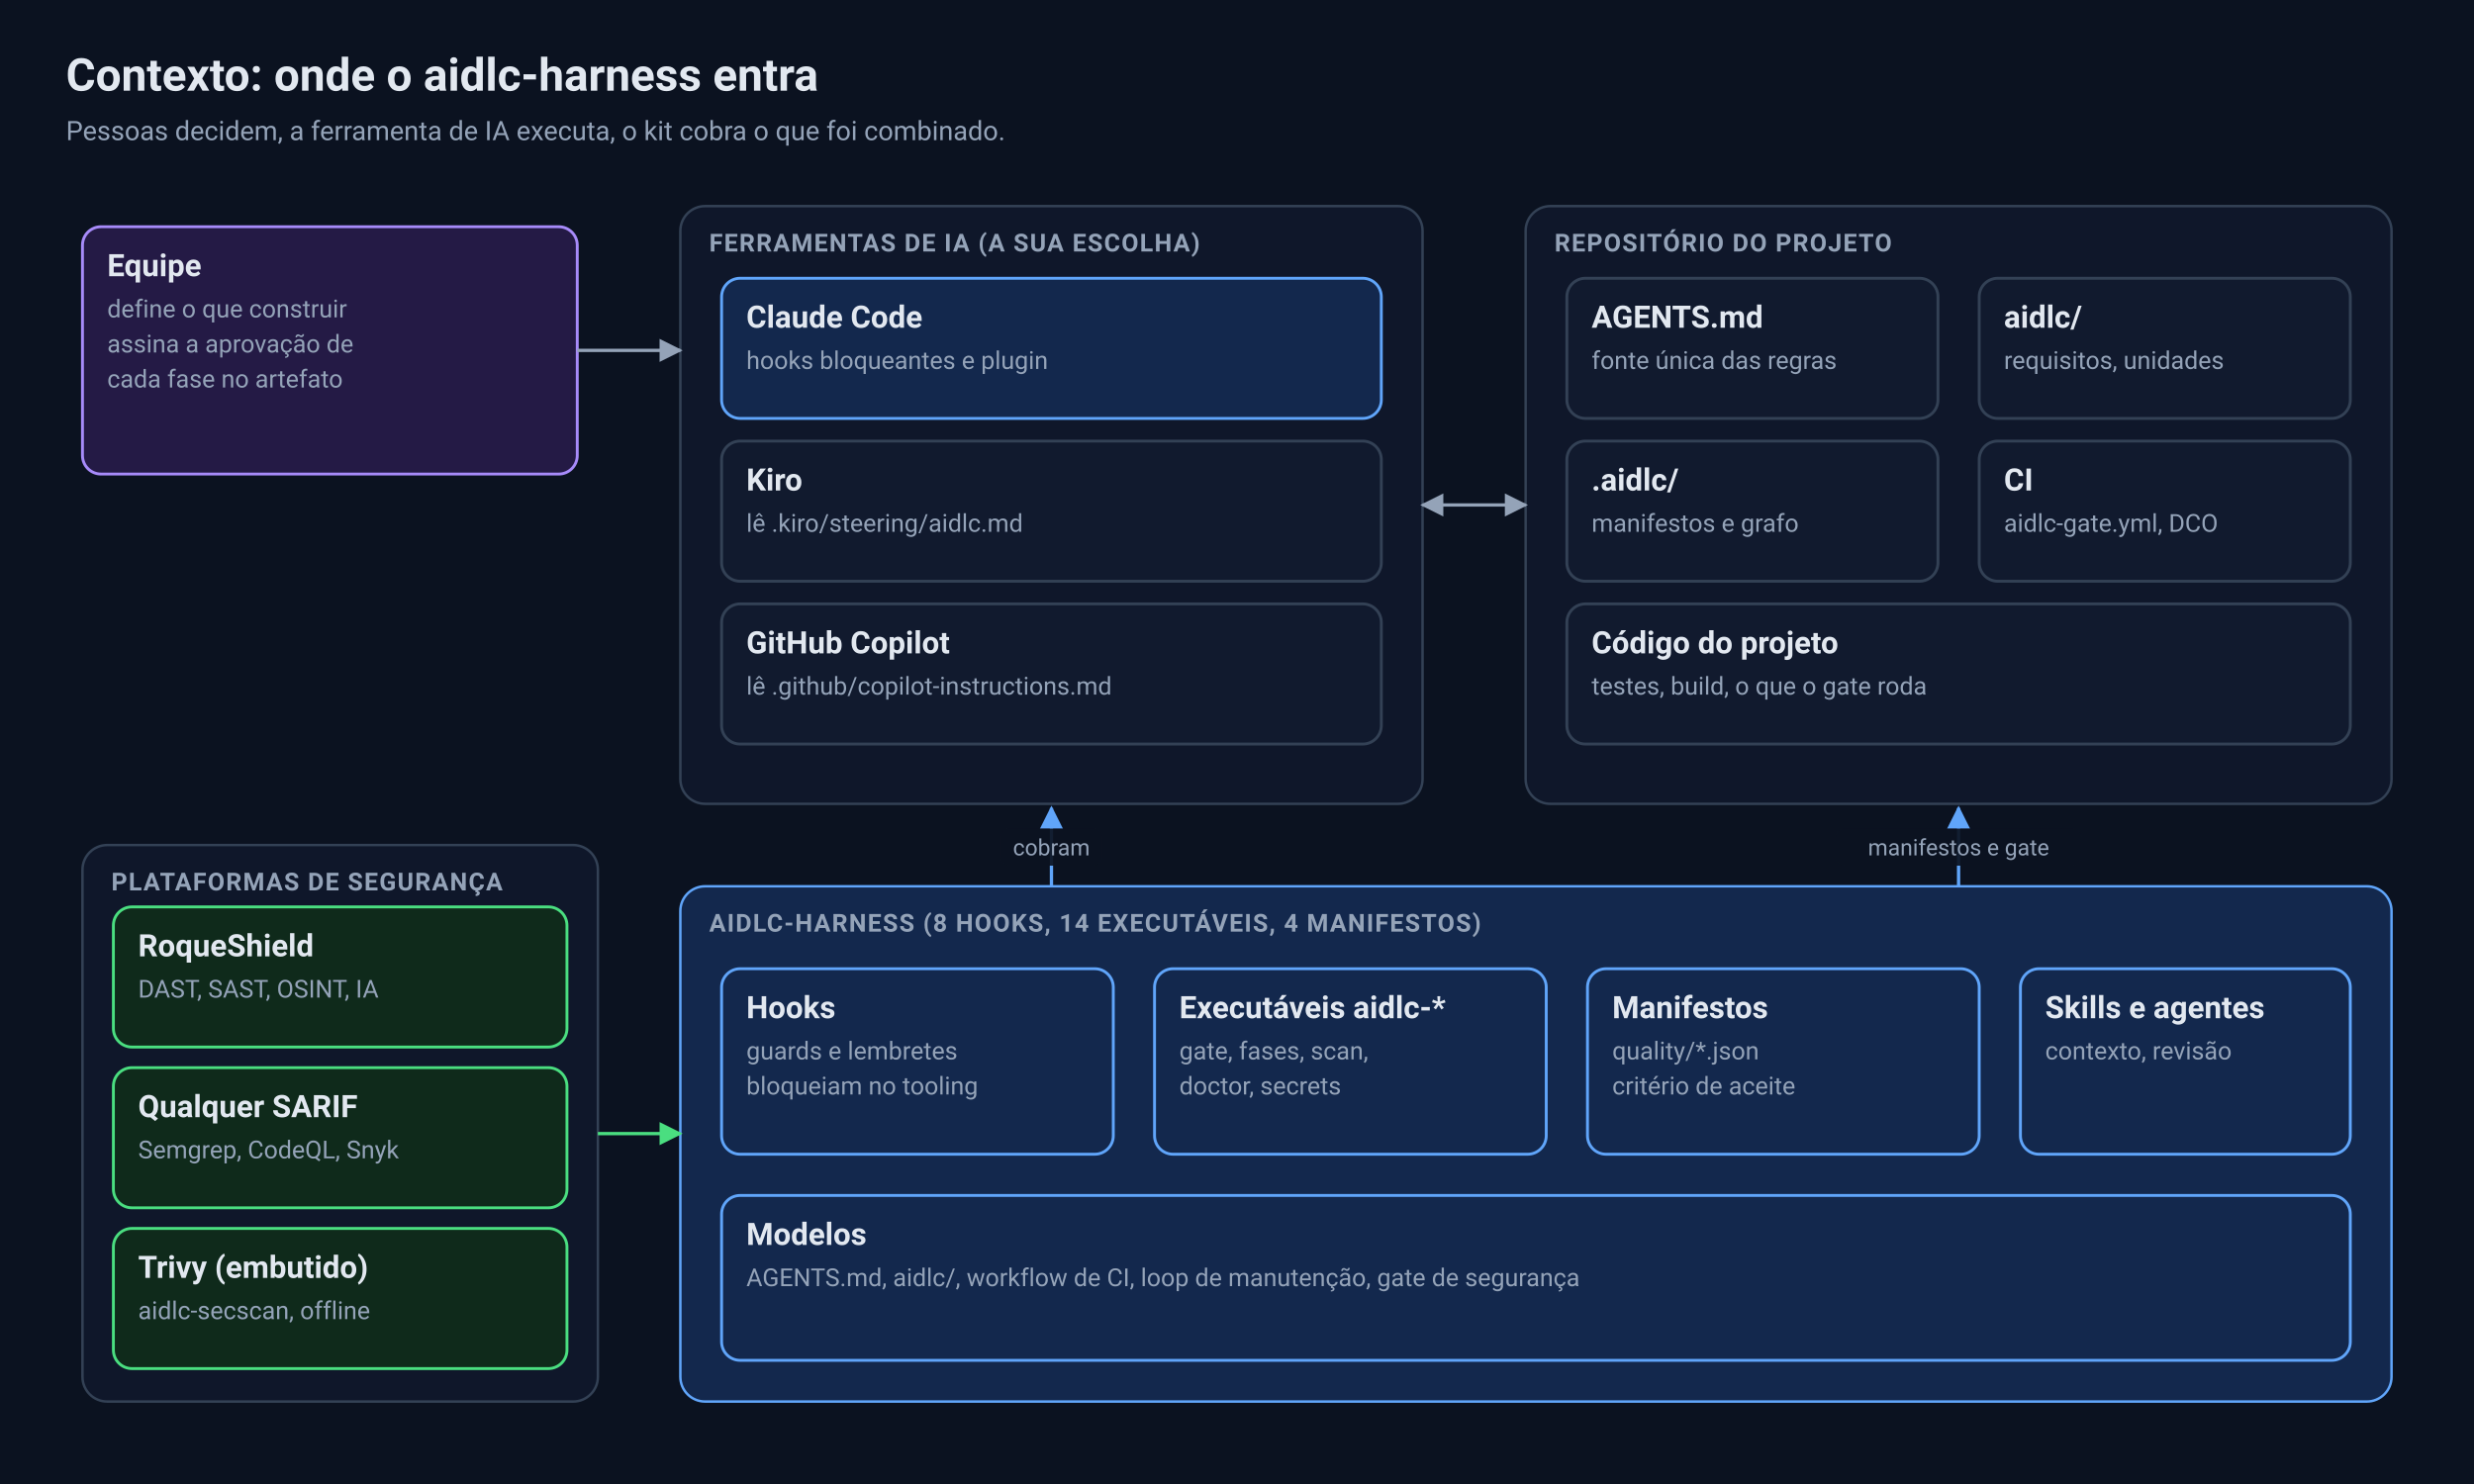
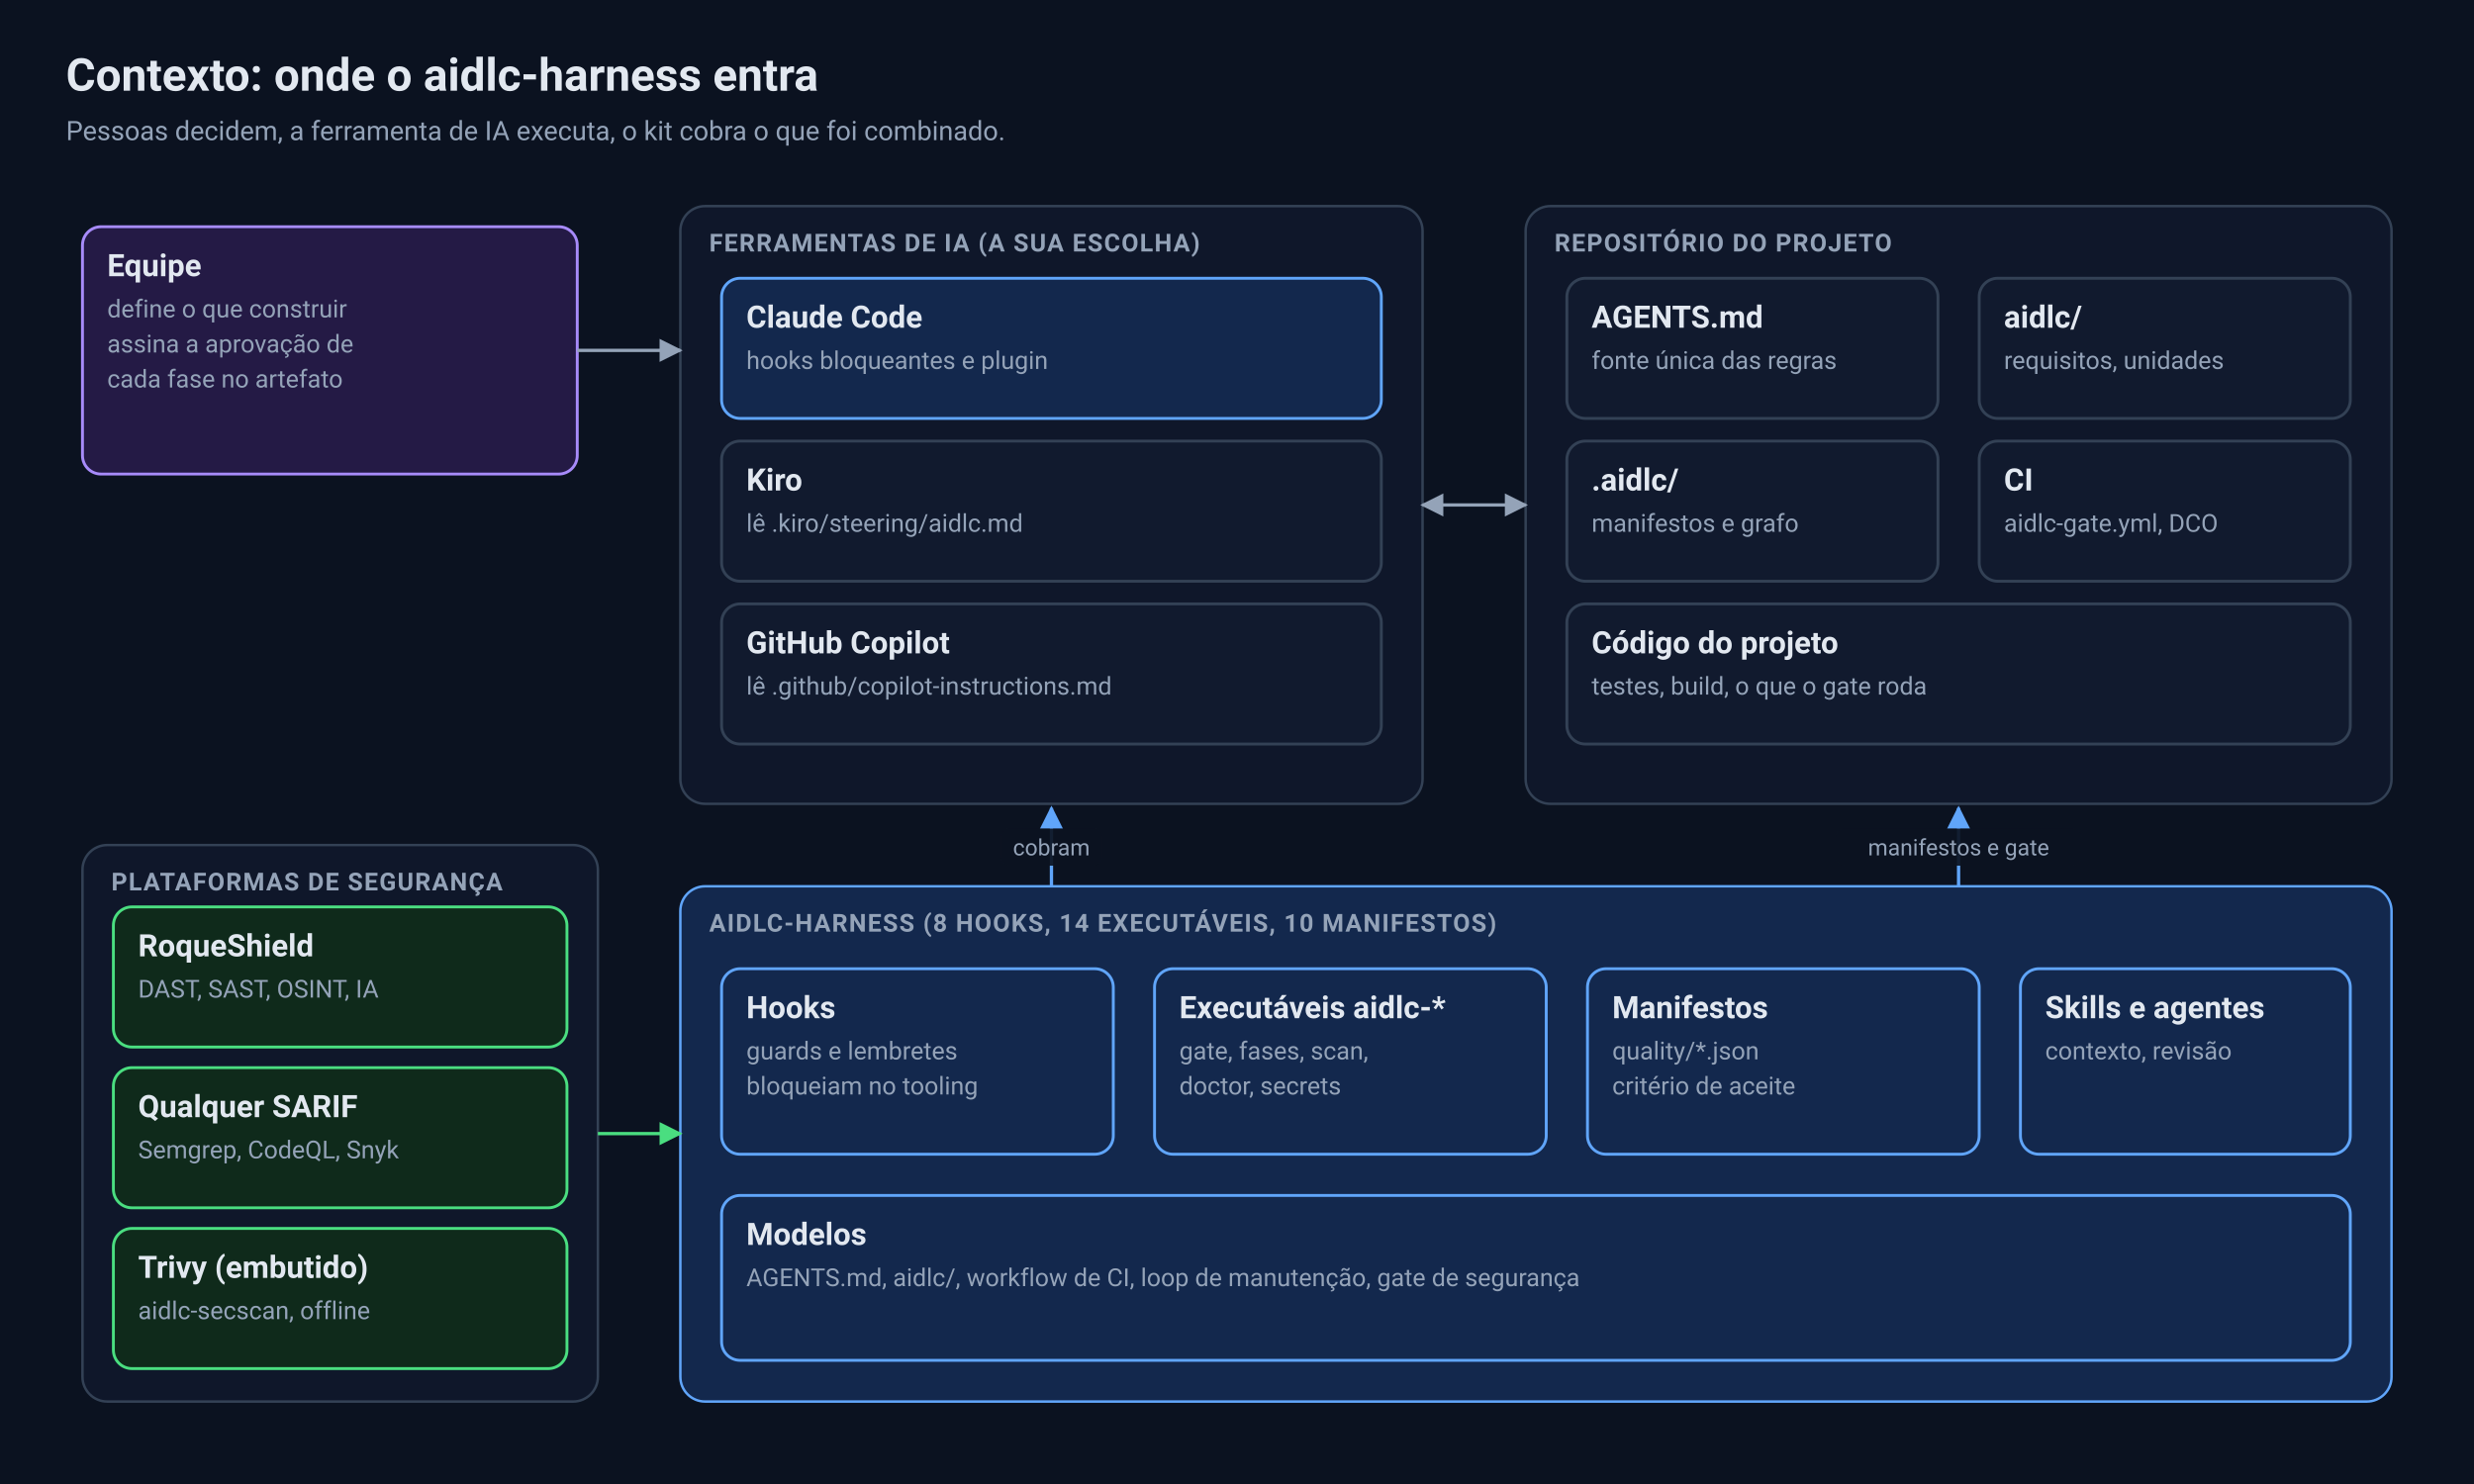
<svg xmlns="http://www.w3.org/2000/svg" viewBox="0 0 1200 720" width="1200" height="720" font-family="system-ui, -apple-system, 'Segoe UI', Roboto, 'Helvetica Neue', Arial, sans-serif" role="img" aria-label="Contexto do sistema">
  <rect width="1200" height="720" fill="#0b1220" />
  <defs>
    <marker id="ponta-verde" viewBox="0 0 10 10" refX="9" refY="5" markerWidth="7" markerHeight="7" orient="auto-start-reverse">
      <path d="M0 0L10 5L0 10z" fill="#4ade80" />
    </marker>
  </defs>
  <defs>
    <marker id="ponta-destaque" viewBox="0 0 10 10" refX="9" refY="5" markerWidth="7" markerHeight="7" orient="auto-start-reverse">
      <path d="M0 0L10 5L0 10z" fill="#60a5fa" />
    </marker>
  </defs>
  <defs>
    <marker id="ponta-suave" viewBox="0 0 10 10" refX="9" refY="5" markerWidth="7" markerHeight="7" orient="auto-start-reverse">
      <path d="M0 0L10 5L0 10z" fill="#94a3b8" />
    </marker>
  </defs>
  <text x="32" y="44" font-size="22" font-weight="700" fill="#e2e8f0">Contexto: onde o aidlc-harness entra</text>
  <text x="32" y="68" font-size="13" fill="#94a3b8">Pessoas decidem, a ferramenta de IA executa, o kit cobra o que foi combinado.</text>
  <g>
    <rect x="40" y="110" width="240" height="120" rx="9" fill="#241a45" stroke="#a78bfa" stroke-width="1.4" />
    <text x="52" y="134" font-size="15" font-weight="700" fill="#e2e8f0">Equipe</text>
    <text x="52" y="154" font-size="12" fill="#94a3b8">define o que construir</text>
    <text x="52" y="171" font-size="12" fill="#94a3b8">assina a aprovação de</text>
    <text x="52" y="188" font-size="12" fill="#94a3b8">cada fase no artefato</text>
  </g>
  <rect x="330" y="100" width="360" height="290" rx="12" fill="#0f172a" stroke="#334155" stroke-width="1.2" />
  <text x="344" y="122" font-size="12" font-weight="700" letter-spacing="0.6" fill="#94a3b8">FERRAMENTAS DE IA (A SUA ESCOLHA)</text>
  <g>
    <rect x="350" y="135" width="320" height="68" rx="9" fill="#13284d" stroke="#60a5fa" stroke-width="1.4" />
    <text x="362" y="159" font-size="15" font-weight="700" fill="#e2e8f0">Claude Code</text>
    <text x="362" y="179" font-size="12" fill="#94a3b8">hooks bloqueantes e plugin</text>
  </g>
  <g>
    <rect x="350" y="214" width="320" height="68" rx="9" fill="#111a2e" stroke="#334155" stroke-width="1.4" />
    <text x="362" y="238" font-size="15" font-weight="700" fill="#e2e8f0">Kiro</text>
    <text x="362" y="258" font-size="12" fill="#94a3b8">lê .kiro/steering/aidlc.md</text>
  </g>
  <g>
    <rect x="350" y="293" width="320" height="68" rx="9" fill="#111a2e" stroke="#334155" stroke-width="1.4" />
    <text x="362" y="317" font-size="15" font-weight="700" fill="#e2e8f0">GitHub Copilot</text>
    <text x="362" y="337" font-size="12" fill="#94a3b8">lê .github/copilot-instructions.md</text>
  </g>
  <rect x="740" y="100" width="420" height="290" rx="12" fill="#0f172a" stroke="#334155" stroke-width="1.2" />
  <text x="754" y="122" font-size="12" font-weight="700" letter-spacing="0.6" fill="#94a3b8">REPOSITÓRIO DO PROJETO</text>
  <g>
    <rect x="760" y="135" width="180" height="68" rx="9" fill="#111a2e" stroke="#334155" stroke-width="1.4" />
    <text x="772" y="159" font-size="15" font-weight="700" fill="#e2e8f0">AGENTS.md</text>
    <text x="772" y="179" font-size="12" fill="#94a3b8">fonte única das regras</text>
  </g>
  <g>
    <rect x="960" y="135" width="180" height="68" rx="9" fill="#111a2e" stroke="#334155" stroke-width="1.4" />
    <text x="972" y="159" font-size="15" font-weight="700" fill="#e2e8f0">aidlc/</text>
    <text x="972" y="179" font-size="12" fill="#94a3b8">requisitos, unidades</text>
  </g>
  <g>
    <rect x="760" y="214" width="180" height="68" rx="9" fill="#111a2e" stroke="#334155" stroke-width="1.4" />
    <text x="772" y="238" font-size="15" font-weight="700" fill="#e2e8f0">.aidlc/</text>
    <text x="772" y="258" font-size="12" fill="#94a3b8">manifestos e grafo</text>
  </g>
  <g>
    <rect x="960" y="214" width="180" height="68" rx="9" fill="#111a2e" stroke="#334155" stroke-width="1.4" />
    <text x="972" y="238" font-size="15" font-weight="700" fill="#e2e8f0">CI</text>
    <text x="972" y="258" font-size="12" fill="#94a3b8">aidlc-gate.yml, DCO</text>
  </g>
  <g>
    <rect x="760" y="293" width="380" height="68" rx="9" fill="#111a2e" stroke="#334155" stroke-width="1.4" />
    <text x="772" y="317" font-size="15" font-weight="700" fill="#e2e8f0">Código do projeto</text>
    <text x="772" y="337" font-size="12" fill="#94a3b8">testes, build, o que o gate roda</text>
  </g>
  <rect x="330" y="430" width="830" height="250" rx="12" fill="#13284d" stroke="#60a5fa" stroke-width="1.2" />
-   <text x="344" y="452" font-size="12" font-weight="700" letter-spacing="0.6" fill="#94a3b8">AIDLC-HARNESS (8 HOOKS, 14 EXECUTÁVEIS, 4 MANIFESTOS)</text>
+   <text x="344" y="452" font-size="12" font-weight="700" letter-spacing="0.6" fill="#94a3b8">AIDLC-HARNESS (8 HOOKS, 14 EXECUTÁVEIS, 10 MANIFESTOS)</text>
  <g>
    <rect x="350" y="470" width="190" height="90" rx="9" fill="#13284d" stroke="#60a5fa" stroke-width="1.4" />
    <text x="362" y="494" font-size="15" font-weight="700" fill="#e2e8f0">Hooks</text>
    <text x="362" y="514" font-size="12" fill="#94a3b8">guards e lembretes</text>
    <text x="362" y="531" font-size="12" fill="#94a3b8">bloqueiam no tooling</text>
  </g>
  <g>
    <rect x="560" y="470" width="190" height="90" rx="9" fill="#13284d" stroke="#60a5fa" stroke-width="1.4" />
    <text x="572" y="494" font-size="15" font-weight="700" fill="#e2e8f0">Executáveis aidlc-*</text>
    <text x="572" y="514" font-size="12" fill="#94a3b8">gate, fases, scan,</text>
    <text x="572" y="531" font-size="12" fill="#94a3b8">doctor, secrets</text>
  </g>
  <g>
    <rect x="770" y="470" width="190" height="90" rx="9" fill="#13284d" stroke="#60a5fa" stroke-width="1.4" />
    <text x="782" y="494" font-size="15" font-weight="700" fill="#e2e8f0">Manifestos</text>
    <text x="782" y="514" font-size="12" fill="#94a3b8">quality/*.json</text>
    <text x="782" y="531" font-size="12" fill="#94a3b8">critério de aceite</text>
  </g>
  <g>
    <rect x="980" y="470" width="160" height="90" rx="9" fill="#13284d" stroke="#60a5fa" stroke-width="1.4" />
    <text x="992" y="494" font-size="15" font-weight="700" fill="#e2e8f0">Skills e agentes</text>
    <text x="992" y="514" font-size="12" fill="#94a3b8">contexto, revisão</text>
  </g>
  <g>
    <rect x="350" y="580" width="790" height="80" rx="9" fill="#13284d" stroke="#60a5fa" stroke-width="1.4" />
    <text x="362" y="604" font-size="15" font-weight="700" fill="#e2e8f0">Modelos</text>
    <text x="362" y="624" font-size="12" fill="#94a3b8">AGENTS.md, aidlc/, workflow de CI, loop de manutenção, gate de segurança</text>
  </g>
  <rect x="40" y="410" width="250" height="270" rx="12" fill="#0f172a" stroke="#334155" stroke-width="1.2" />
  <text x="54" y="432" font-size="12" font-weight="700" letter-spacing="0.6" fill="#94a3b8">PLATAFORMAS DE SEGURANÇA</text>
  <g>
    <rect x="55" y="440" width="220" height="68" rx="9" fill="#0f2a1b" stroke="#4ade80" stroke-width="1.4" />
    <text x="67" y="464" font-size="15" font-weight="700" fill="#e2e8f0">RoqueShield</text>
    <text x="67" y="484" font-size="12" fill="#94a3b8">DAST, SAST, OSINT, IA</text>
  </g>
  <g>
    <rect x="55" y="518" width="220" height="68" rx="9" fill="#0f2a1b" stroke="#4ade80" stroke-width="1.4" />
    <text x="67" y="542" font-size="15" font-weight="700" fill="#e2e8f0">Qualquer SARIF</text>
    <text x="67" y="562" font-size="12" fill="#94a3b8">Semgrep, CodeQL, Snyk</text>
  </g>
  <g>
    <rect x="55" y="596" width="220" height="68" rx="9" fill="#0f2a1b" stroke="#4ade80" stroke-width="1.4" />
    <text x="67" y="620" font-size="15" font-weight="700" fill="#e2e8f0">Trivy (embutido)</text>
    <text x="67" y="640" font-size="12" fill="#94a3b8">aidlc-secscan, offline</text>
  </g>
  <path d="M280 170 L330 170" fill="none" stroke="#94a3b8" stroke-width="1.6" marker-end="url(#ponta-suave)" />
  <path d="M690 245 L740 245" fill="none" stroke="#94a3b8" stroke-width="1.6" marker-end="url(#ponta-suave)" marker-start="url(#ponta-suave)" />
  <path d="M510 430 L510 392" fill="none" stroke="#60a5fa" stroke-width="1.6" marker-end="url(#ponta-destaque)" />
  <rect x="485.5" y="402" width="49" height="18" rx="4" fill="#0b1220" opacity="0.92" />
  <text x="510" y="415" font-size="11" text-anchor="middle" fill="#94a3b8">cobram</text>
  <path d="M950 430 L950 392" fill="none" stroke="#60a5fa" stroke-width="1.6" marker-end="url(#ponta-destaque)" />
  <rect x="890.5" y="402" width="119" height="18" rx="4" fill="#0b1220" opacity="0.92" />
  <text x="950" y="415" font-size="11" text-anchor="middle" fill="#94a3b8">manifestos e gate</text>
  <path d="M290 550 L330 550" fill="none" stroke="#4ade80" stroke-width="1.6" marker-end="url(#ponta-verde)" />
</svg>
